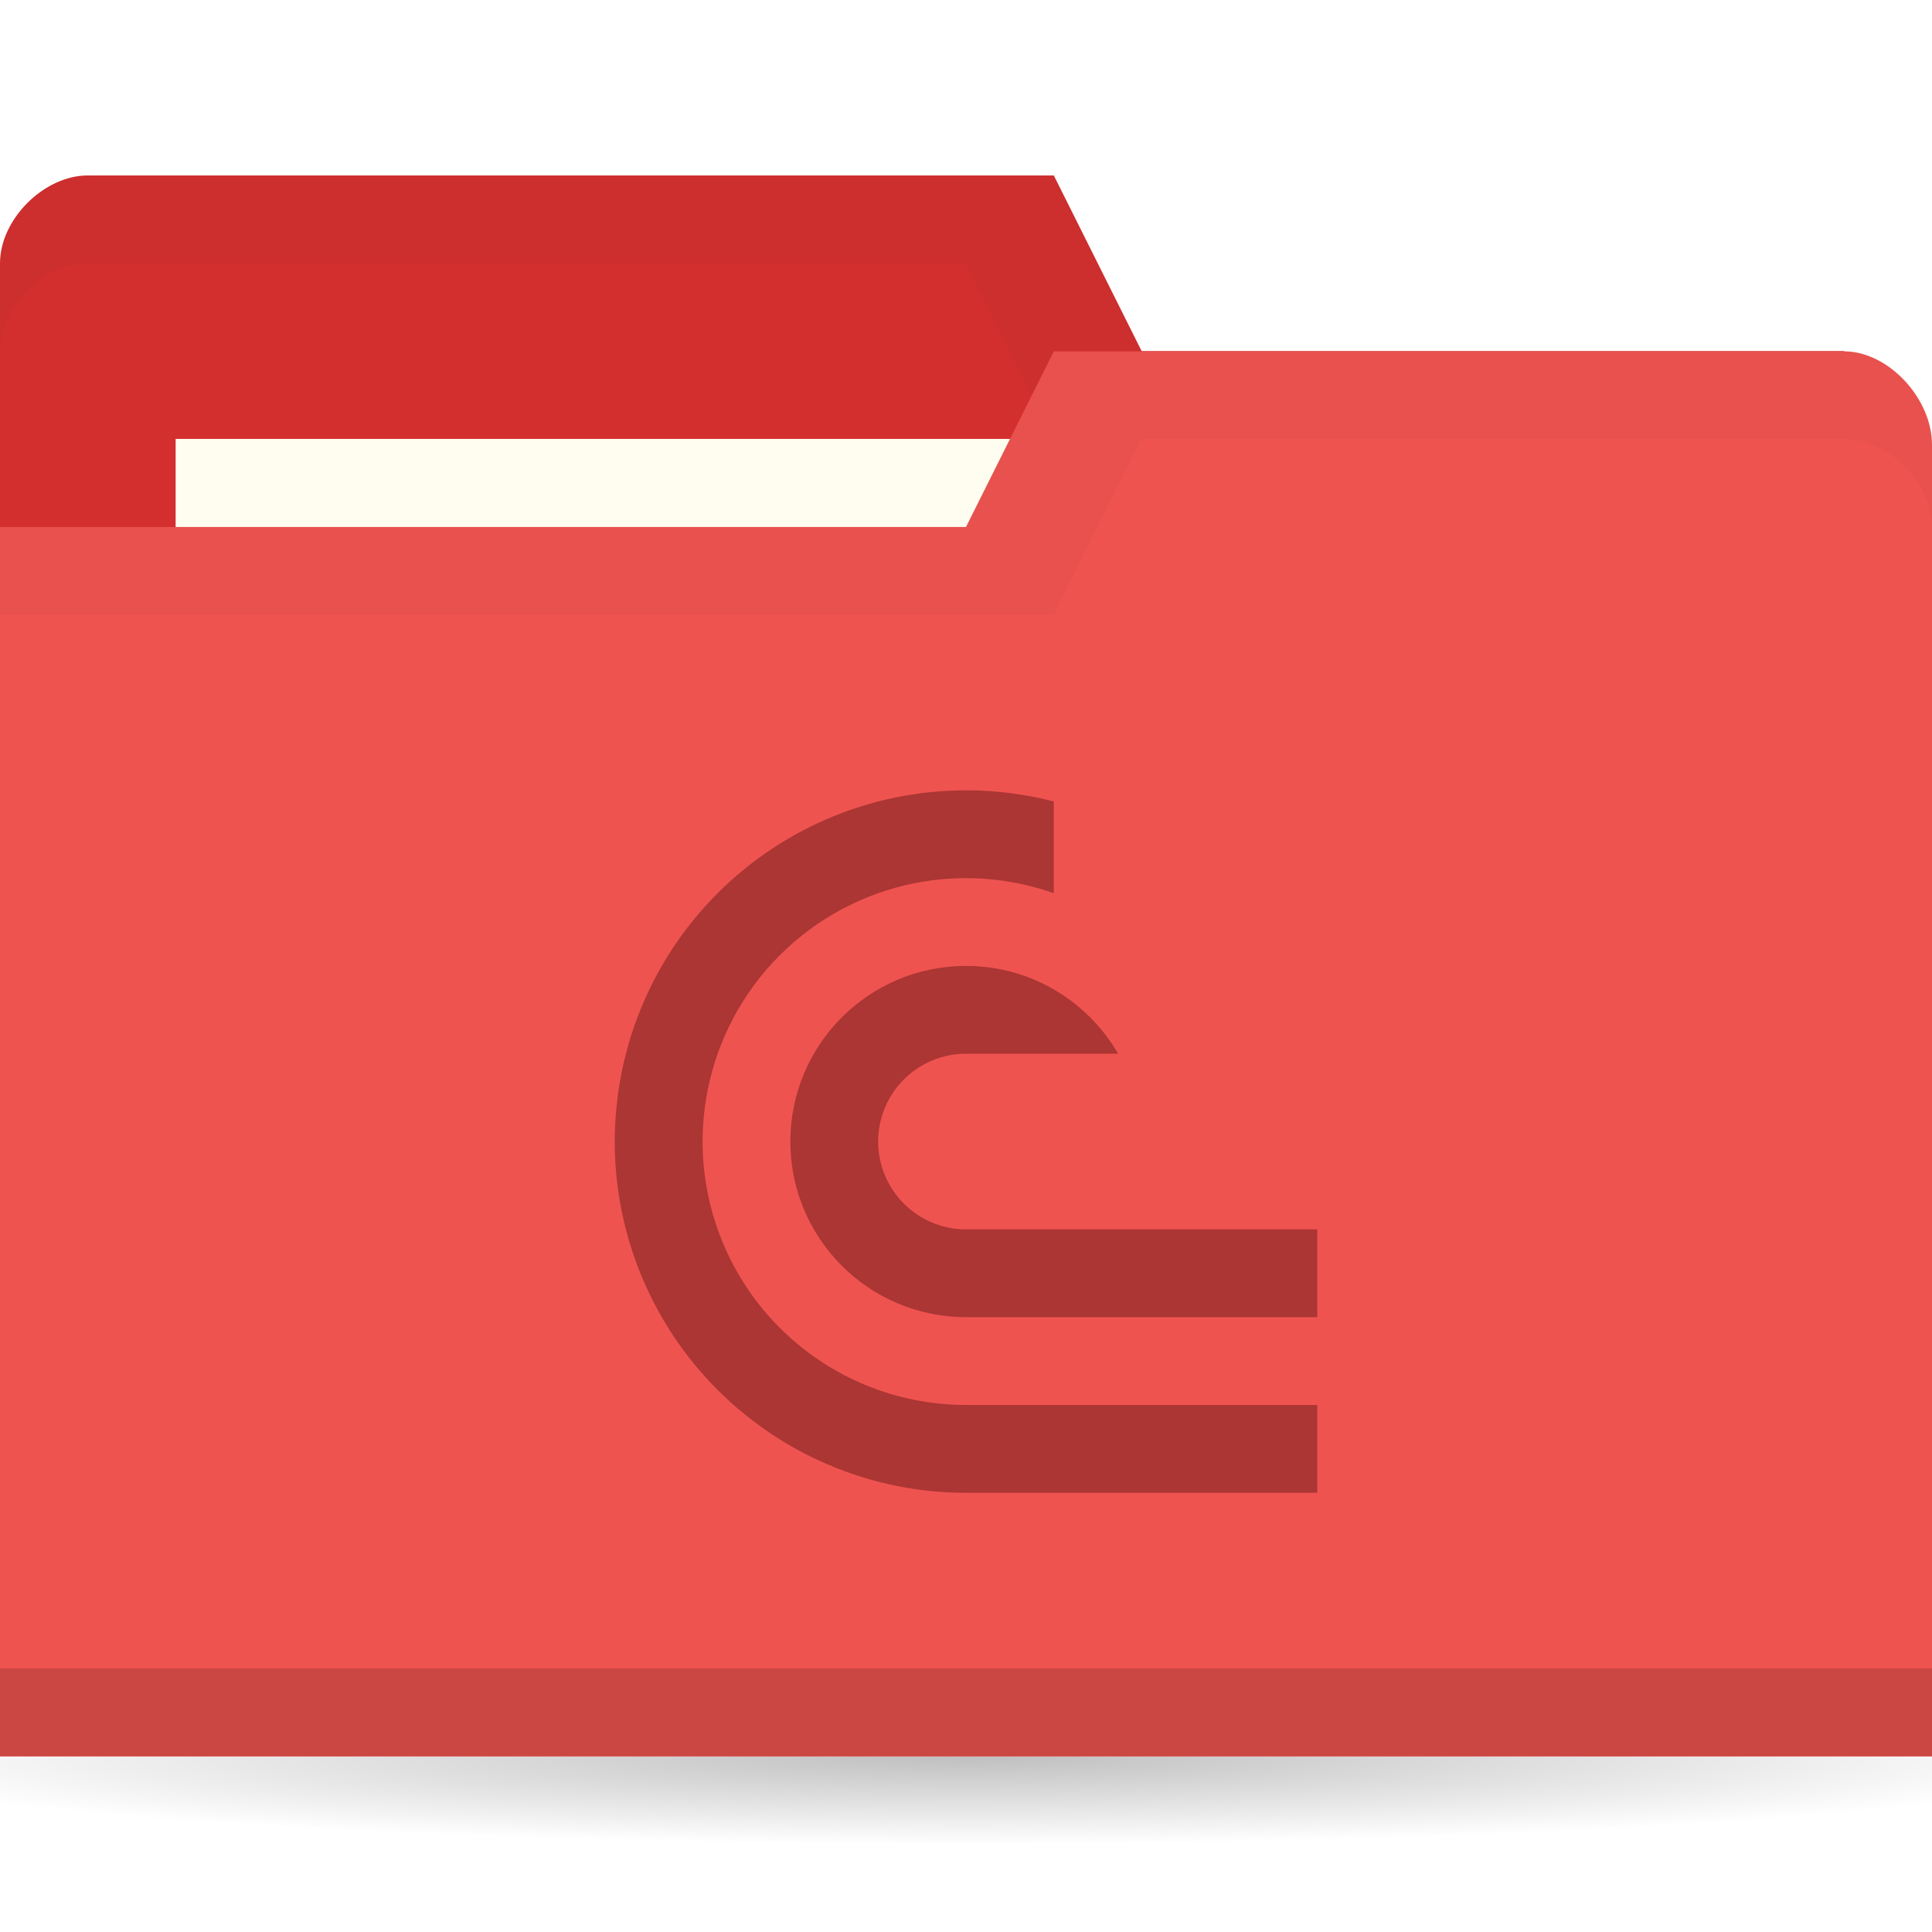
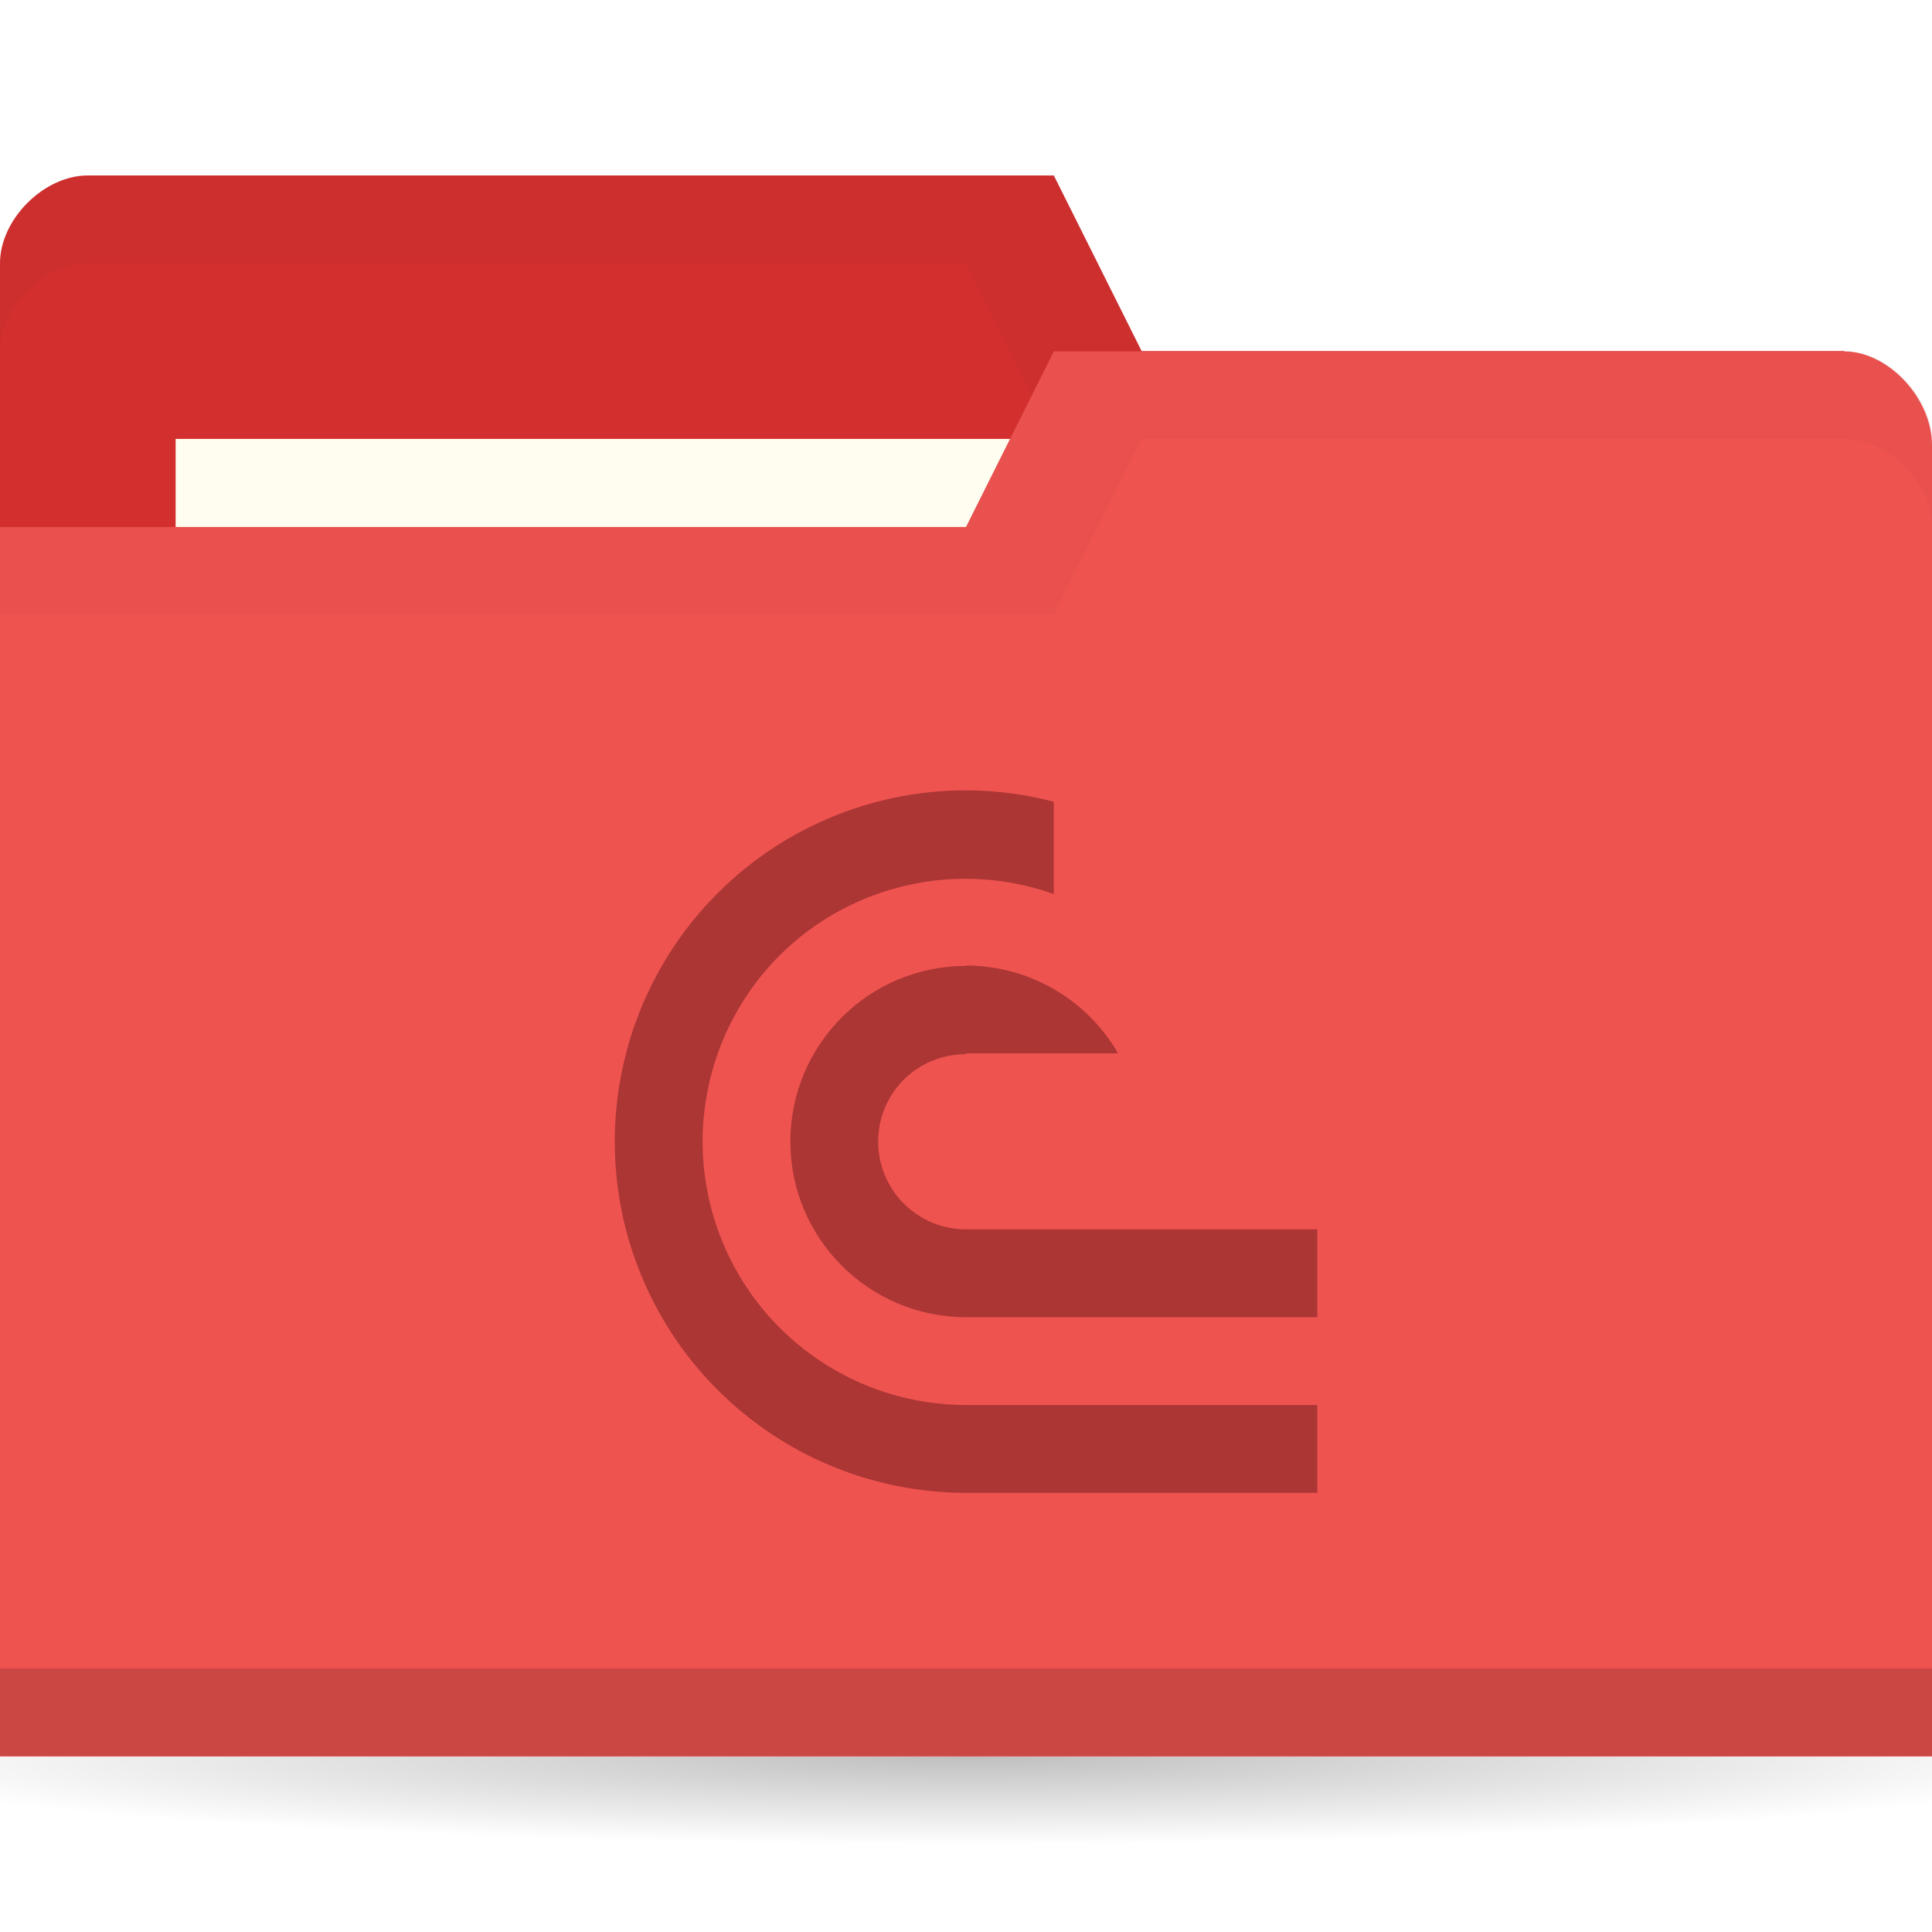
<svg xmlns="http://www.w3.org/2000/svg" version="1.1" viewBox="0 0 22 22">
  <defs>
    <radialGradient id="radialGradient3766" cx="11" cy="19" r="11" gradientTransform="matrix(1 0 0 .09090909 0 17.27273)" gradientUnits="userSpaceOnUse">
      <stop offset="0" />
      <stop style="stop-opacity:0" offset="1" />
    </radialGradient>
-     <clipPath id="clipPath4835">
-       <path d="m5 0v2h1v1h-2v1.5h4v-4.5z" style="display:none;fill-rule:evenodd;fill:#00f;stroke-width:1" />
-       <path class="powerclip" d="m-5-4.999h18v17.999h-18zm10 4.999v2h1v1h-2v1.5h4v-4.5z" style="fill-rule:evenodd;fill:#00f;stroke-width:1" />
-     </clipPath>
  </defs>
  <g transform="translate(0,-1030.362)">
    <path transform="matrix(1.181818,0,0,1,-2,1031.362)" d="m22 19c0 0.552-4.925 1-11 1s-11-0.448-11-1 4.925-1 11-1 11 0.448 11 1z" style="fill:url(#radialGradient3766);opacity:.25" />
    <path d="m0 1033.36v14h22v-7l-1-6h-8l-1-2h-11c-0.5 0-1 0.5-1 1z" style="fill:#d32f2f" />
    <path d="m1 1032.36c-0.5 0-1 0.5-1 1v1c0-0.5 0.5-1 1-1h10l1 2h9v6-7h-8l-1-2z" style="opacity:.03" />
    <rect x="2" y="1035.36" width="10" height="4" style="fill:#fffdf0" />
    <path d="m22 1035.43v14.933h-22v-14h11l1-2h9c0.5 0 1 0.533 1 1.067z" style="fill:#ef5350" />
    <path d="m0 1049.36v1h22v-1z" style="opacity:.15" />
    <path d="m12 1034.36-1 2h-11v1h12l1-2h8c0.5 0 1 0.5 1 1v-1c0-0.5-0.5-1-1-1z" style="opacity:.03" />
-     <path transform="translate(6.999915,1039.361)" d="M 4.098,0.002 A 4,4 0 0 0 1.172,1.172 4,4 0 0 0 0.305,5.531 4,4 0 0 0 4,8 H 8 V 7 H 4 A 3,3 0 0 1 1.229,5.148 3,3 0 0 1 1.879,1.879 3,3 0 0 1 5.148,1.229 3,3 0 0 1 7,4 H 8 A 4,4 0 0 0 5.531,0.305 4,4 0 0 0 4.098,0.002 Z M 4,2 A 2,2 0 0 0 2,4 2,2 0 0 0 4,6 H 8 V 5 H 4 A 1,1 0 0 1 3.076,4.383 1,1 0 0 1 3.293,3.293 1,1 0 0 1 4.383,3.076 1,1 0 0 1 5,4 H 6 A 2,2 0 0 0 4,2 Z" clip-path="url(#clipPath4835)" style="fill:#ab3634;stop-color:#000000;stroke-width:3.78" />
+     <path d="m11.098 1039.363a4 4 0 0 0-2.926 1.17 4 4 0 0 0-0.867 4.359 4 4 0 0 0 3.695 2.469h4v-1h-4a3 3 0 0 1-2.771-1.852 3 3 0 0 1 0.65-3.269 3 3 0 0 1 3.121-0.697v-1.051a4 4 0 0 0-0.902-0.129zm-0.098 1.998a2 2 0 0 0-2 2 2 2 0 0 0 2 2h4v-1h-4a1 1 0 0 1-0.924-0.617 1 1 0 0 1 0.217-1.09 1 1 0 0 1 0.707-0.287v-0.01h1.732a2 2 0 0 0-1.732-1z" style="fill:#ab3634;stop-color:#000000;stroke-width:3.78" />
  </g>
</svg>
